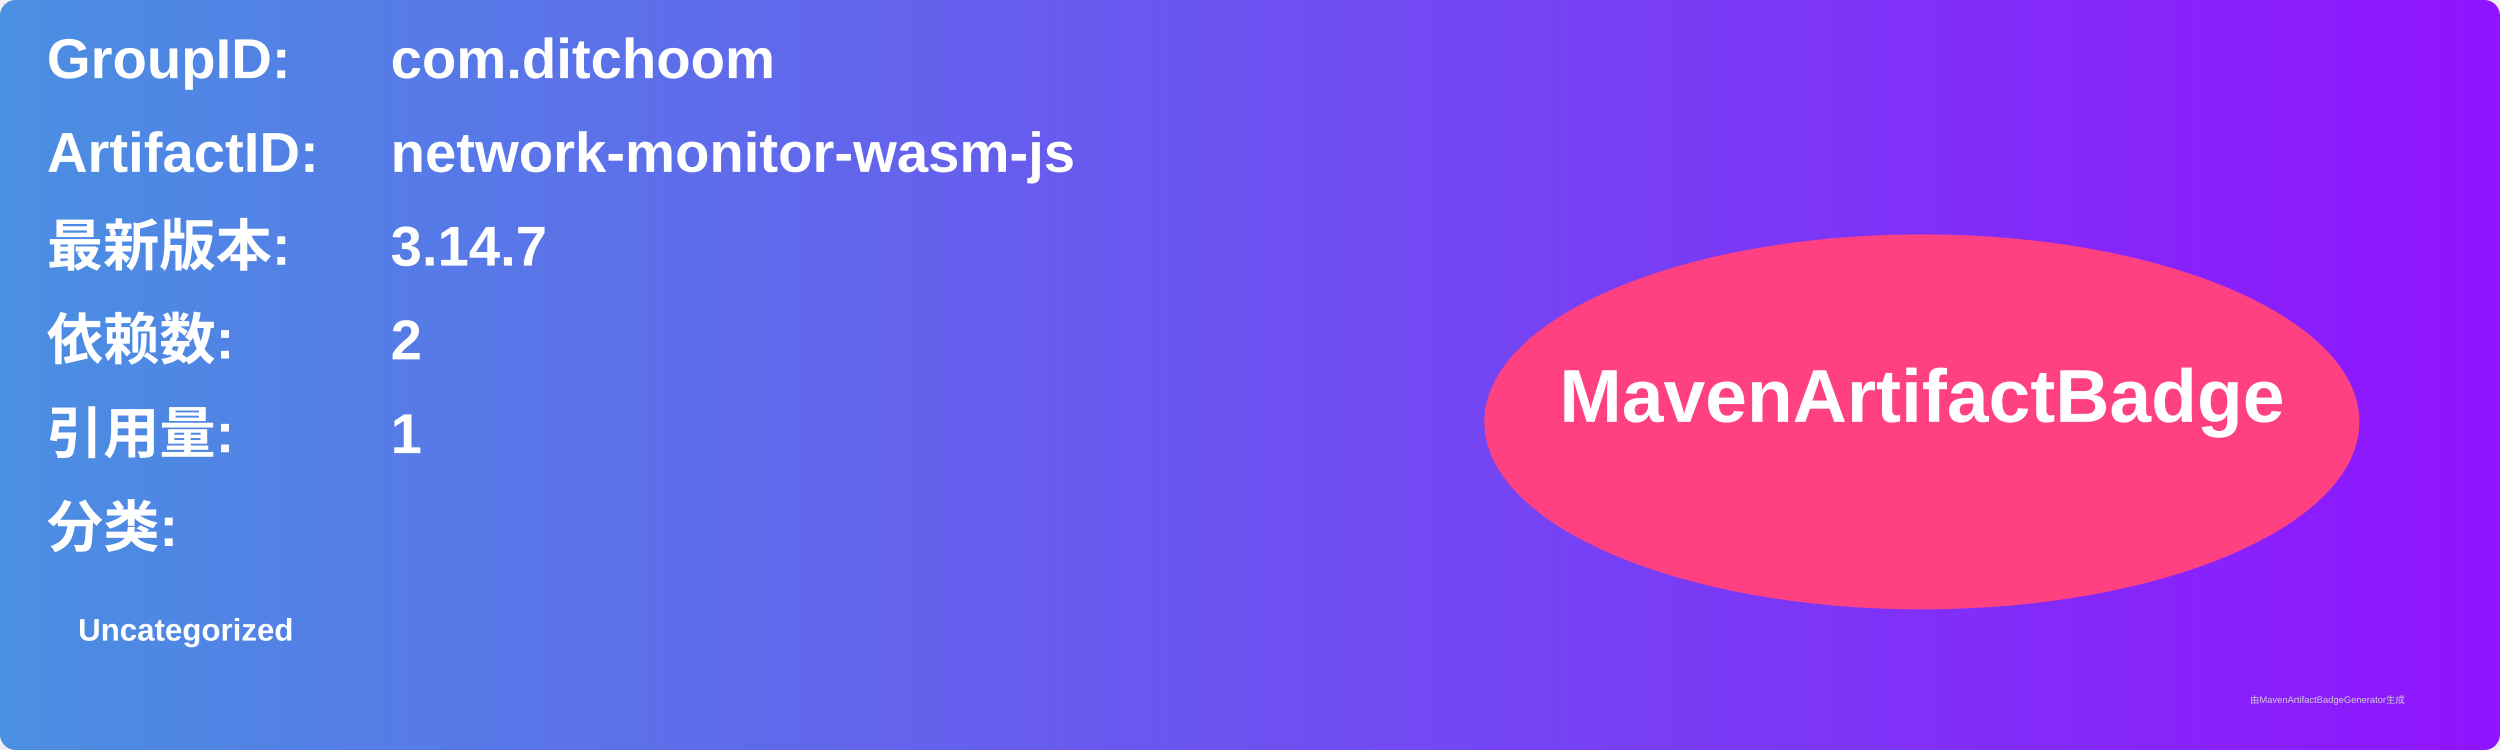
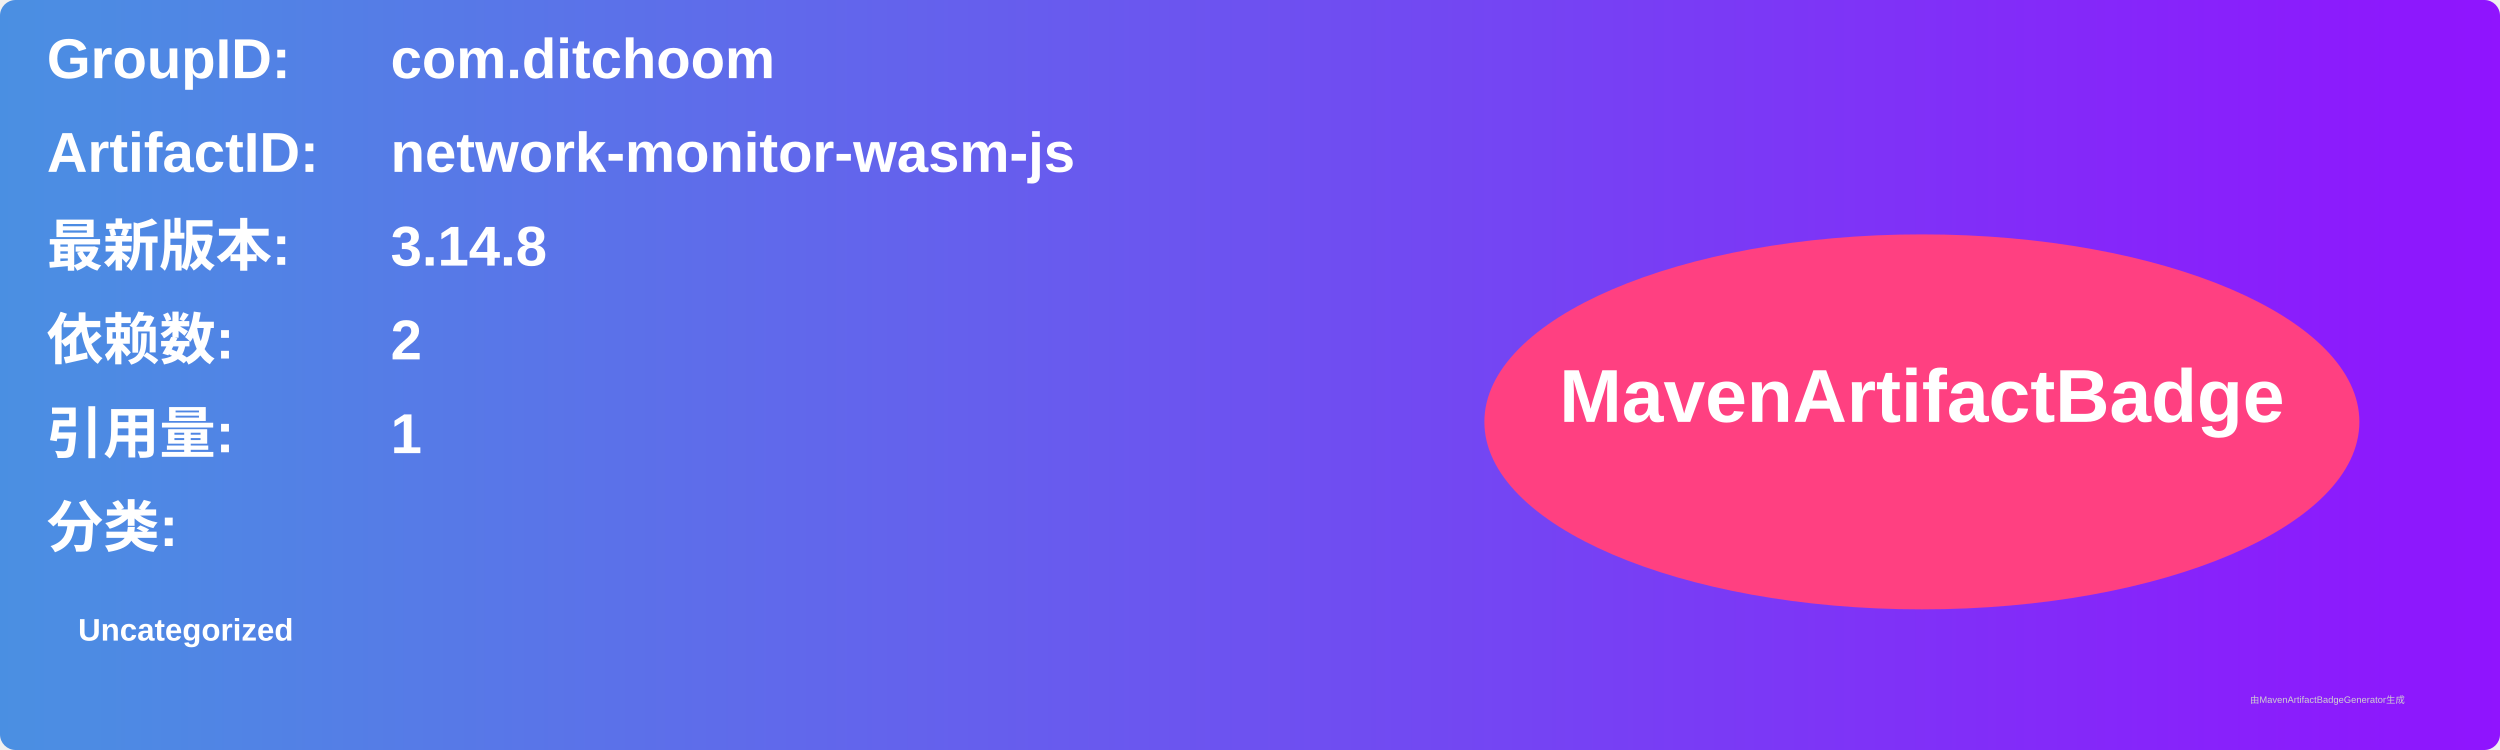
<svg xmlns="http://www.w3.org/2000/svg" width="800" height="240" viewBox="0 0 800 240">
  <linearGradient id="grad" x1="0%" y1="0%" x2="100%" y2="0%">
    <stop offset="0%" stop-color="#4a90e2" />
    <stop offset="100%" stop-color="#9013fe" />
  </linearGradient>
  <rect width="100%" height="100%" rx="5" ry="5" fill="url(#grad)" />
  <g transform="translate(15, 15)">
    <text x="0" y="10" font-family="Arial" font-size="18" fill="white" font-weight="bold" width="260">GroupID:</text>
    <text x="110" y="10" font-family="Arial" font-size="18" fill="white" font-weight="bold" width="460">com.ditchoom</text>
    <text x="0" y="40" font-family="Arial" font-size="18" fill="white" font-weight="bold" width="260">ArtifactID:</text>
    <text x="110" y="40" font-family="Arial" font-size="18" fill="white" font-weight="bold" width="460">network-monitor-wasm-js</text>
    <text x="0" y="70" font-family="Arial" font-size="18" fill="white" font-weight="bold">最新版本:</text>
    <text x="110" y="70" font-family="Arial" font-size="18" fill="white" font-weight="bold">
-       <tspan font-weight="bold">3.14.7</tspan>
+       <tspan font-weight="bold">3.14.8</tspan>
    </text>
    <text x="0" y="100" font-family="Arial" font-size="18" fill="white" font-weight="bold">依赖数: </text>
    <text x="110" y="100" font-family="Arial" font-size="18" fill="white">
      <tspan font-weight="bold">2</tspan>
    </text>
    <text x="0" y="130" font-family="Arial" font-size="18" fill="white" font-weight="bold">引用量: </text>
    <text x="110" y="130" font-family="Arial" font-size="18" fill="white">
      <tspan font-weight="bold">1</tspan>
    </text>
    <text x="0" y="160" font-family="Arial" font-size="18" fill="white" font-weight="bold">分类:</text>
    <text x="10" y="190" font-family="Arial" font-size="10" fill="white">
      <tspan font-weight="bold">Uncategorized</tspan>
    </text>
    <ellipse cx="600" cy="120" rx="140" ry="60" fill="#ff4081" />
    <text x="600" y="120" text-anchor="middle" font-family="Arial" font-size="24" fill="white" font-weight="bold">MavenArtifactBadge</text>
  </g>
  <text x="720" y="225" font-family="Arial" font-size="3" fill="#d0d0d0">由MavenArtifactBadgeGenerator生成</text>
</svg>
